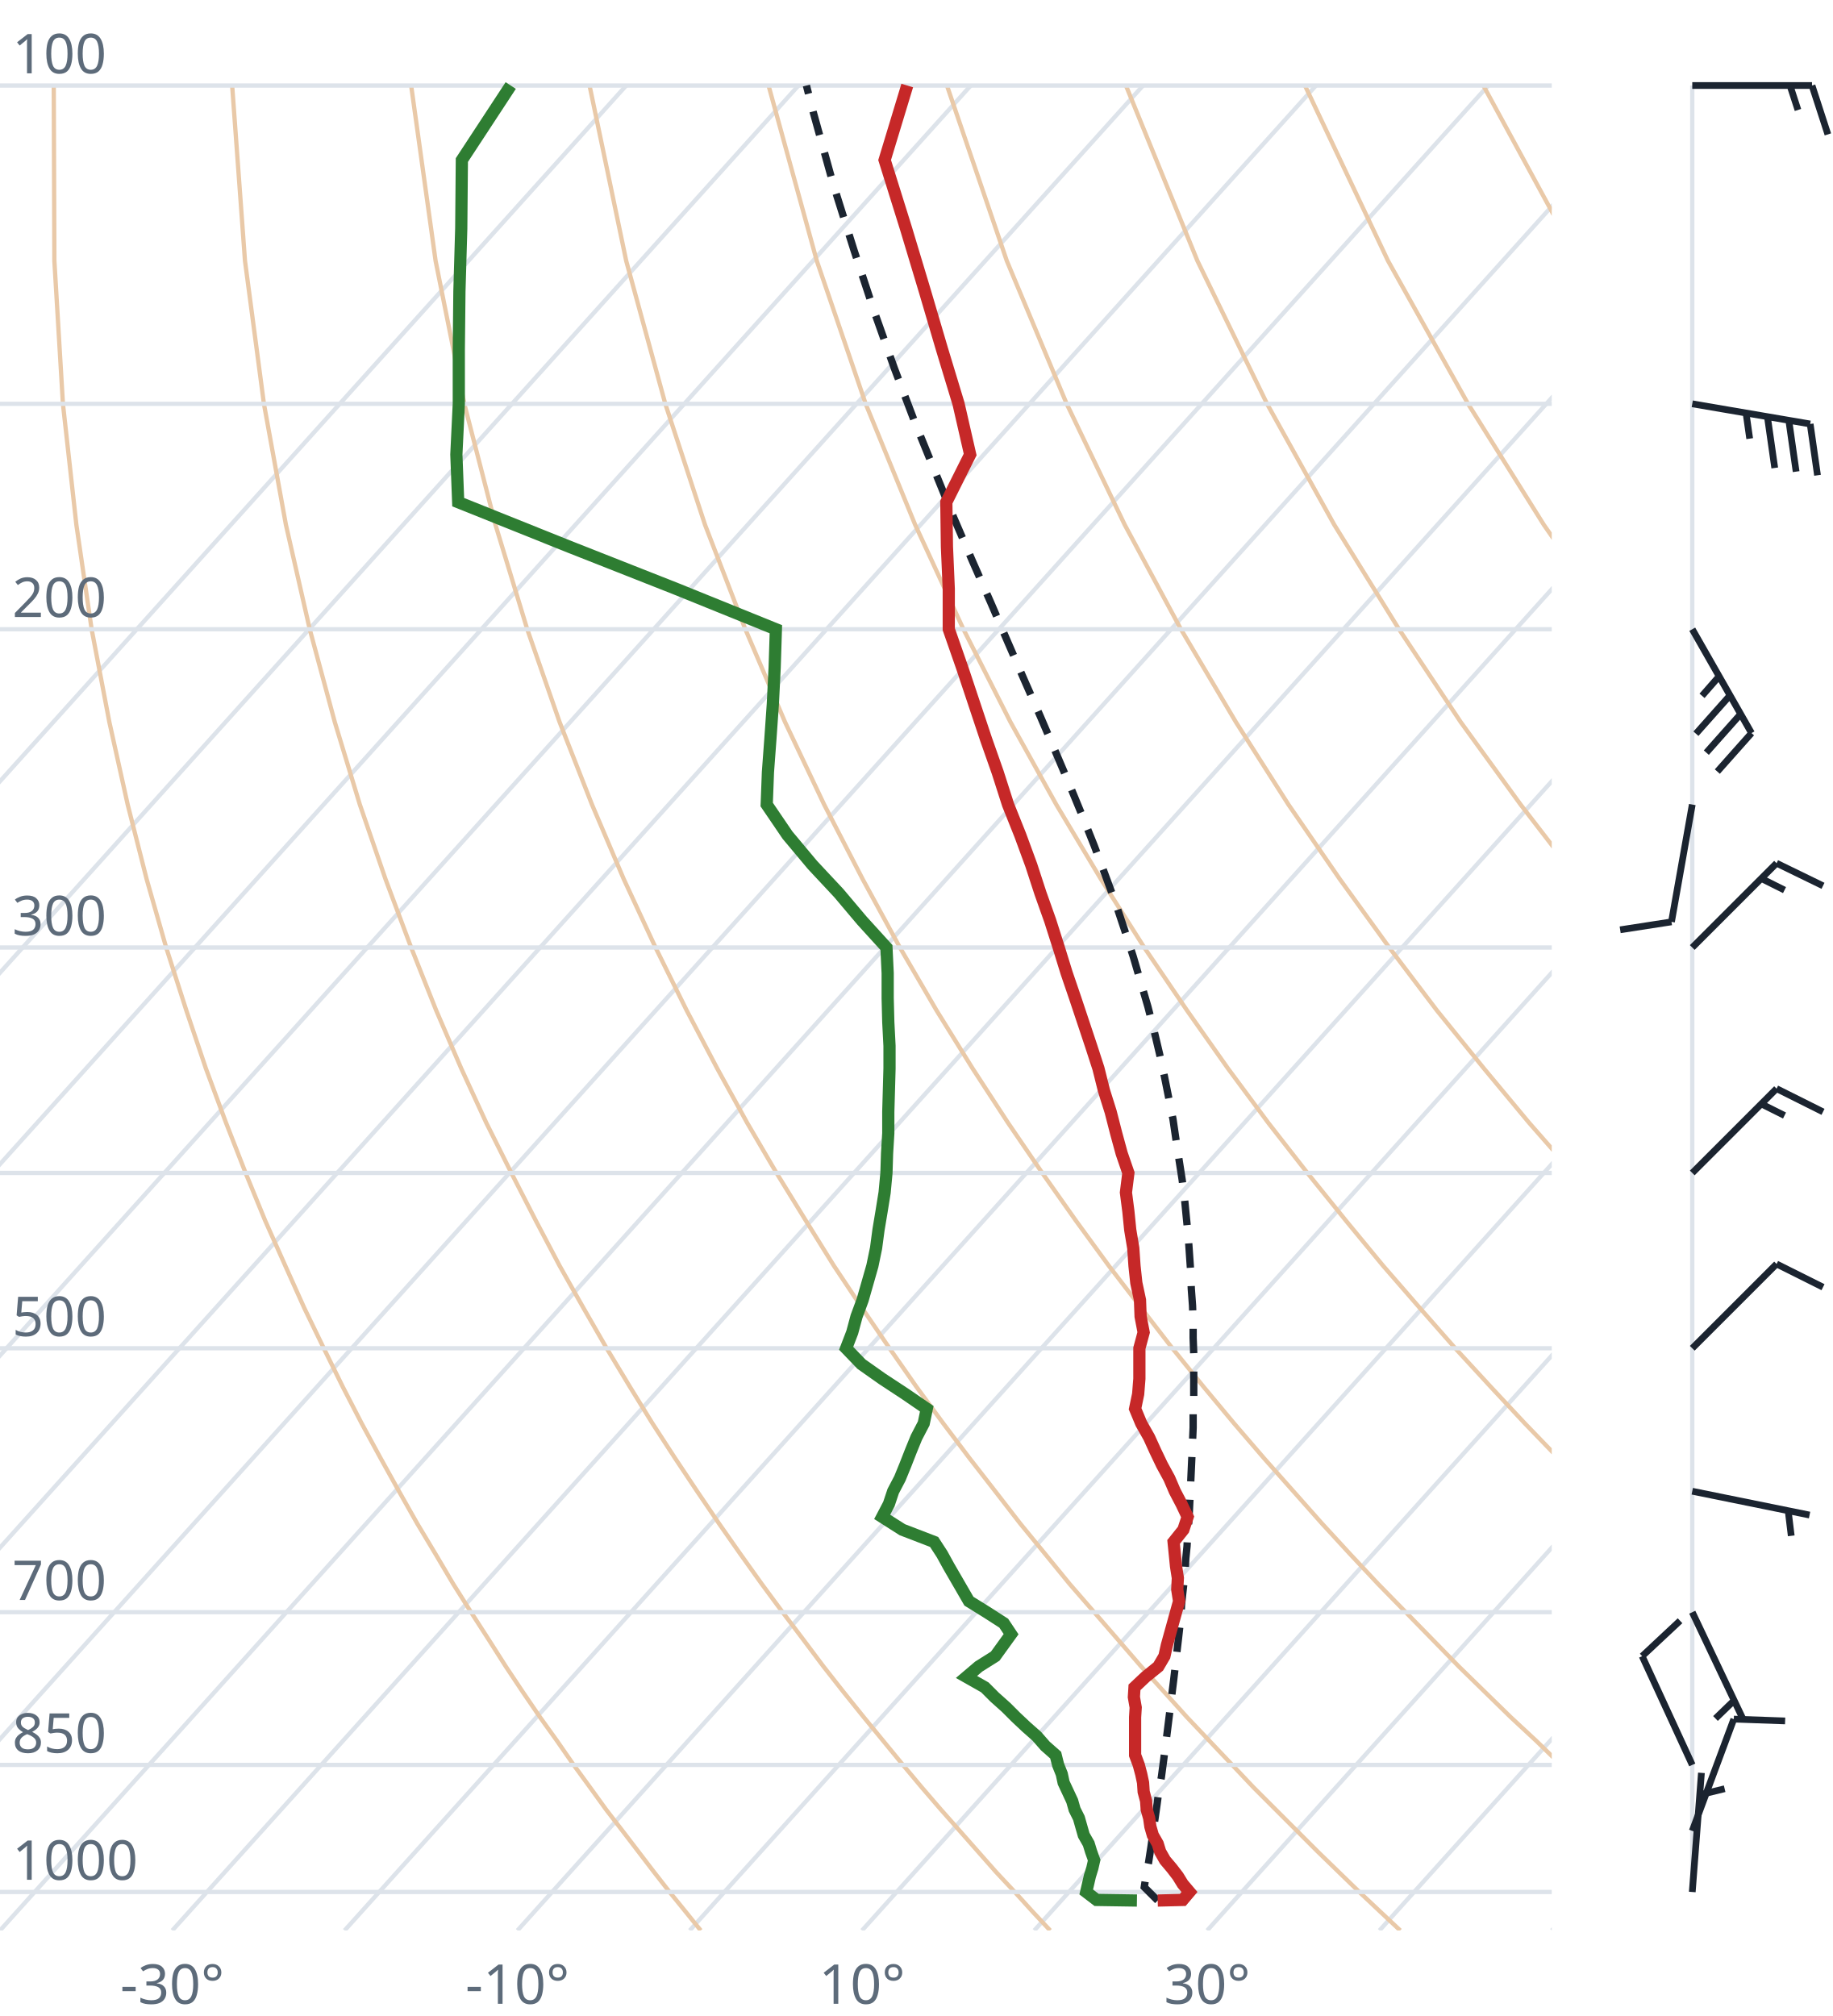
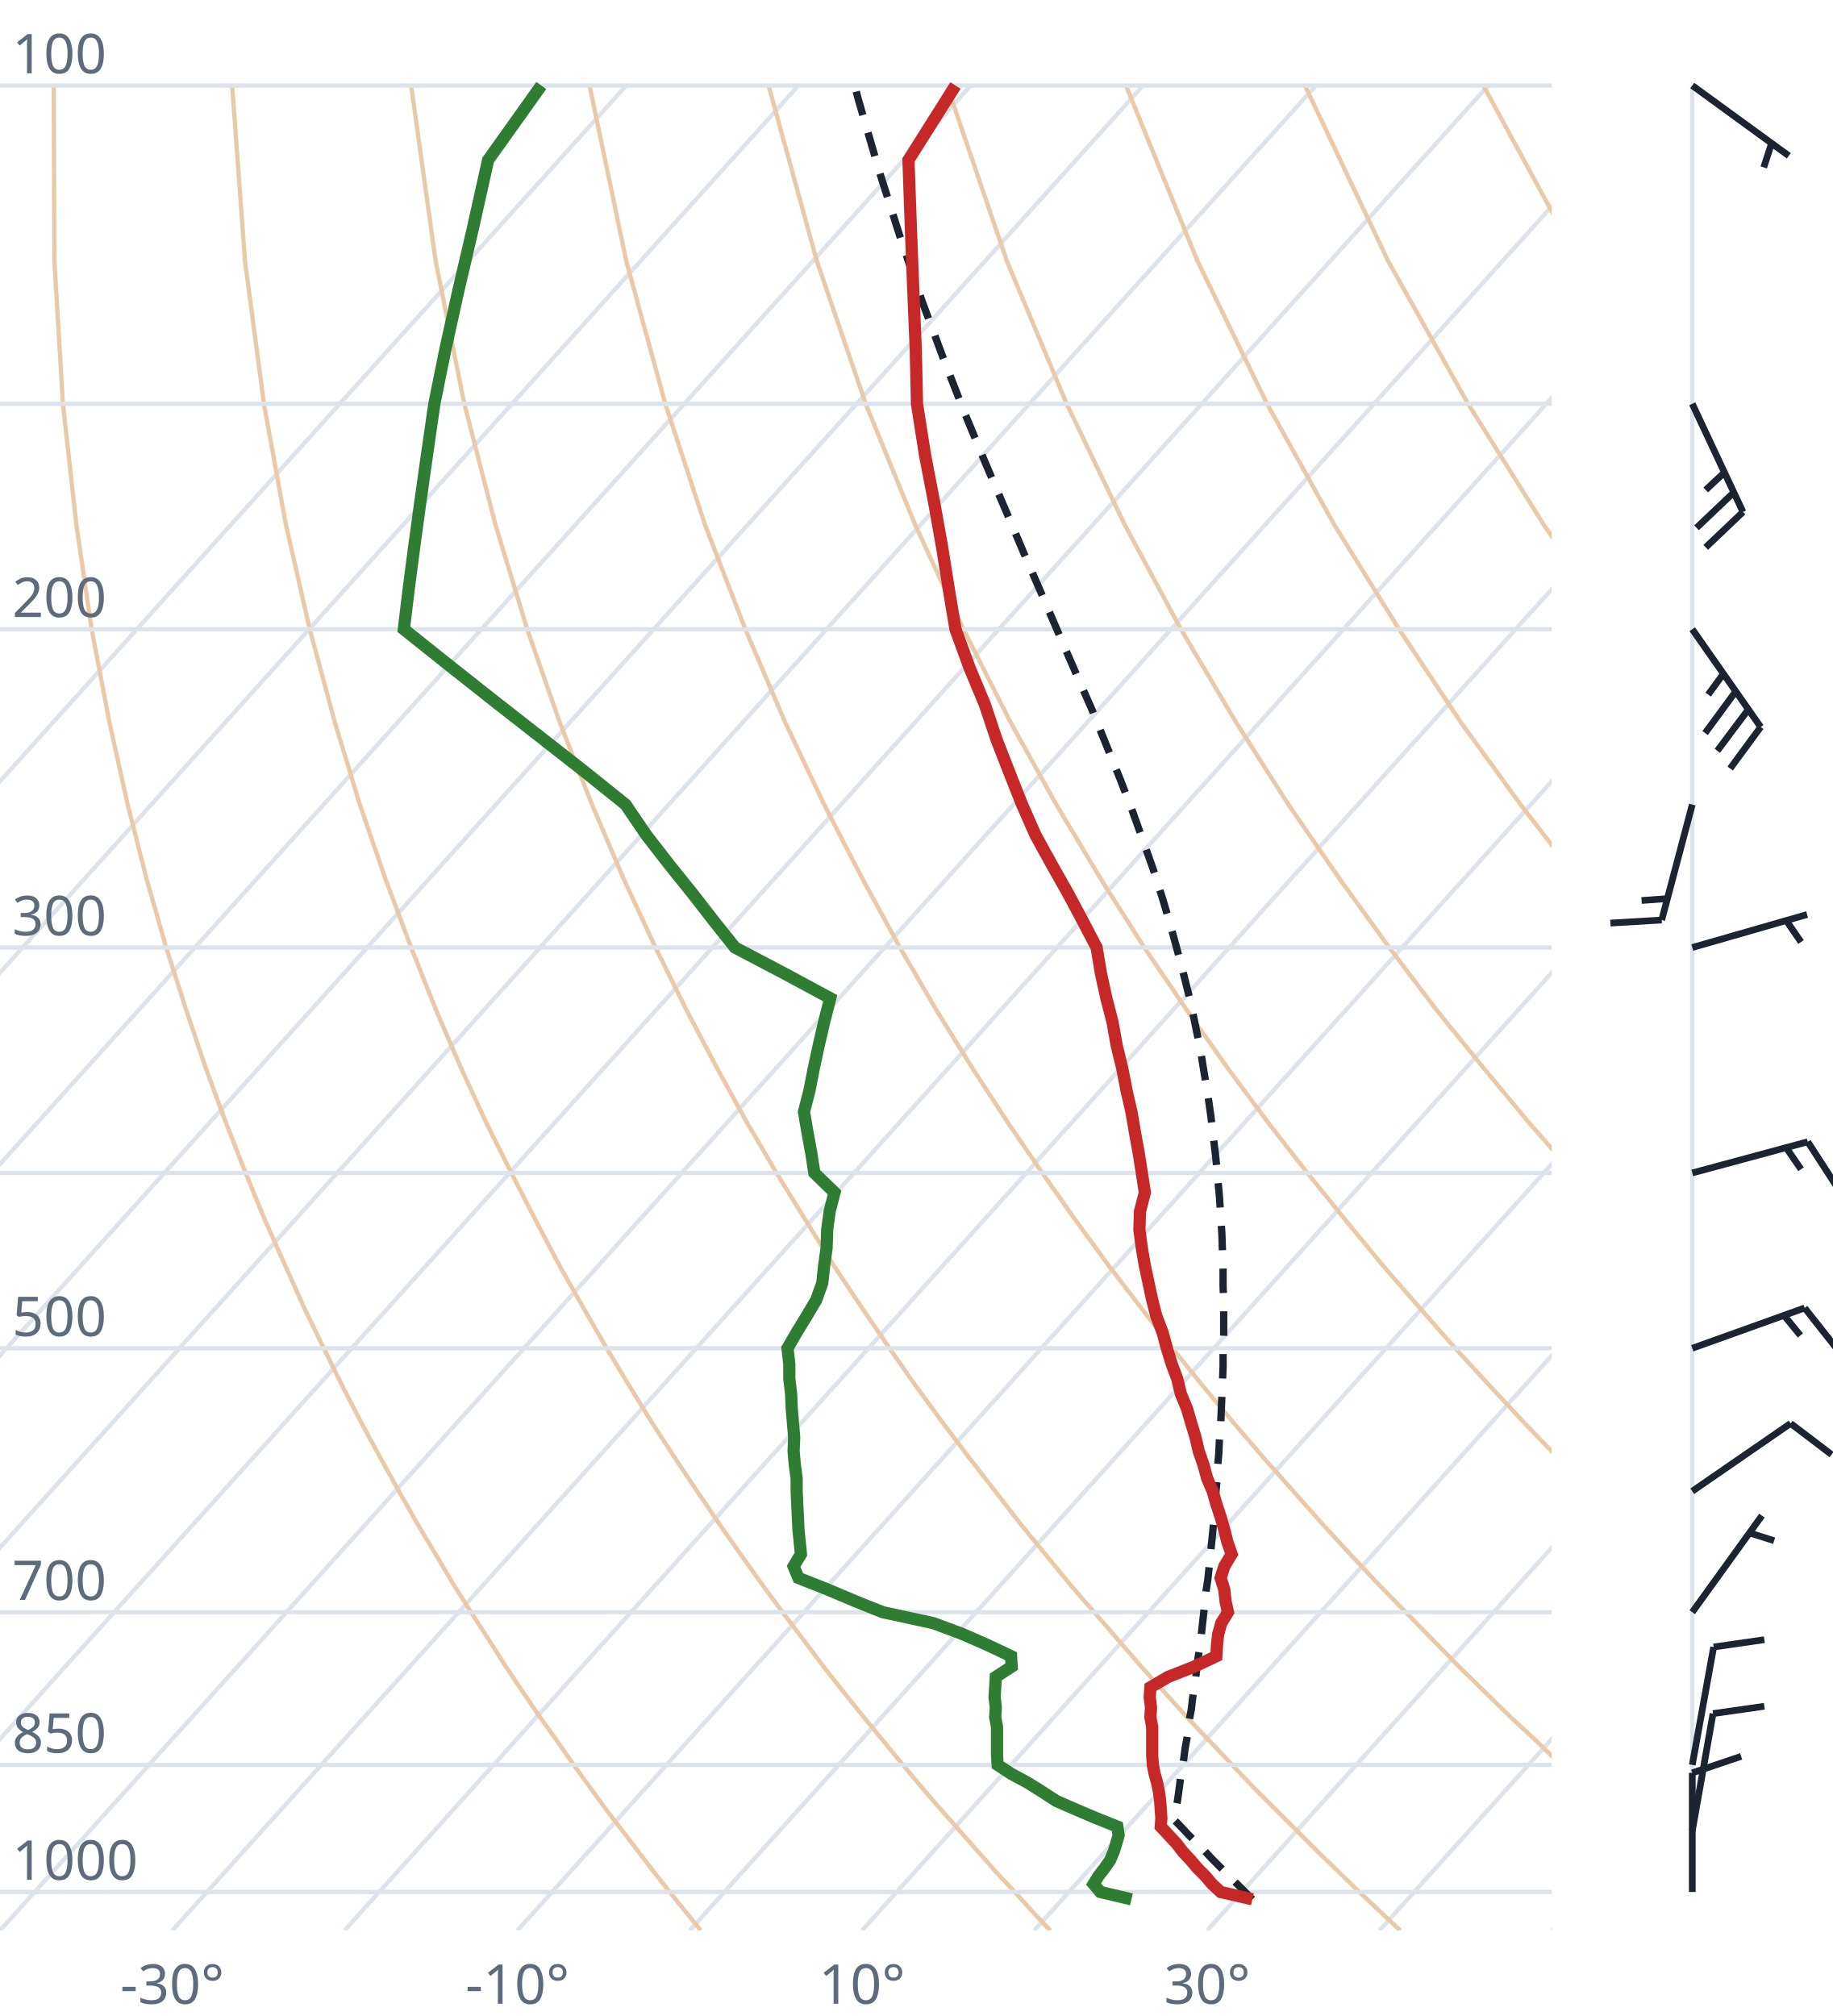
<svg xmlns="http://www.w3.org/2000/svg" viewBox="0 0 300 330" font-family="system-ui,sans-serif" font-size="9">
  <style>.g{stroke:#dde3ea;stroke-width:.7;fill:none}.ad{stroke:#e9c9a8;stroke-width:.7;fill:none}.t{stroke:#c62828;stroke-width:2;fill:none}.d{stroke:#2e7d32;stroke-width:2;fill:none}.pc{stroke:#1b2430;stroke-width:1.2;stroke-dasharray:4 3;fill:none}.barb{stroke:#1b2430;stroke-width:1.1;fill:#1b2430}text{fill:#5d6b7a}</style>
  <clipPath id="c">
    <rect x="0" y="0" width="254" height="316.0" />
  </clipPath>
  <g clip-path="url(#c)">
    <line class="g" x1="-169.3" y1="316.0" x2="102.5" y2="14.0" />
    <line class="g" x1="-141.1" y1="316.0" x2="130.7" y2="14.0" />
    <line class="g" x1="-112.9" y1="316.0" x2="158.9" y2="14.0" />
    <line class="g" x1="-84.7" y1="316.0" x2="187.1" y2="14.0" />
    <line class="g" x1="-56.4" y1="316.0" x2="215.4" y2="14.0" />
    <line class="g" x1="-28.2" y1="316.0" x2="243.6" y2="14.0" />
    <line class="g" x1="0.0" y1="316.0" x2="271.8" y2="14.0" />
    <line class="g" x1="28.2" y1="316.0" x2="300.0" y2="14.0" />
    <line class="g" x1="56.4" y1="316.0" x2="328.2" y2="14.0" />
    <line class="g" x1="84.7" y1="316.0" x2="356.5" y2="14.0" />
    <line class="g" x1="112.9" y1="316.0" x2="384.7" y2="14.0" />
    <line class="g" x1="141.1" y1="316.0" x2="412.9" y2="14.0" />
    <line class="g" x1="169.3" y1="316.0" x2="441.1" y2="14.0" />
    <line class="g" x1="197.6" y1="316.0" x2="469.4" y2="14.0" />
    <line class="g" x1="225.8" y1="316.0" x2="497.6" y2="14.0" />
    <line class="g" x1="254.0" y1="316.0" x2="525.8" y2="14.0" />
    <path class="ad" d="M114.7,316.0L112.2,312.9L109.6,309.7L107.1,306.5L104.5,303.1L101.9,299.7L99.2,296.2L96.6,292.6L93.9,288.9L91.2,285.0L88.4,281.1L85.6,277.0L82.8,272.8L80.0,268.4L77.1,263.9L74.2,259.3L71.3,254.4L68.3,249.4L65.3,244.1L62.3,238.7L59.2,233.0L56.1,227.0L53.0,220.7L49.8,214.1L46.7,207.2L43.4,199.8L40.2,192.0L37.0,183.8L33.7,174.9L30.5,165.4L27.2,155.1L24.0,143.9L20.9,131.7L17.9,118.2L15.0,103.0L12.5,85.9L10.3,66.1L8.9,42.7L8.8,14.0" />
    <path class="ad" d="M171.9,316.0L169.0,312.9L166.1,309.7L163.1,306.5L160.1,303.1L157.1,299.7L154.0,296.2L150.9,292.6L147.8,288.9L144.6,285.0L141.4,281.1L138.1,277.0L134.8,272.8L131.5,268.4L128.1,263.9L124.7,259.3L121.2,254.4L117.7,249.4L114.1,244.1L110.5,238.7L106.8,233.0L103.1,227.0L99.3,220.7L95.5,214.1L91.6,207.2L87.7,199.8L83.7,192.0L79.6,183.8L75.5,174.9L71.4,165.4L67.3,155.1L63.1,143.9L58.9,131.7L54.8,118.2L50.7,103.0L46.8,85.9L43.2,66.1L40.1,42.7L38.0,14.0" />
    <path class="ad" d="M229.2,316.0L225.9,312.9L222.5,309.7L219.2,306.5L215.7,303.1L212.3,299.7L208.8,296.2L205.2,292.6L201.7,288.9L198.0,285.0L194.3,281.1L190.6,277.0L186.8,272.8L183.0,268.4L179.1,263.9L175.1,259.3L171.1,254.4L167.0,249.4L162.9,244.1L158.7,238.7L154.4,233.0L150.0,227.0L145.6,220.7L141.1,214.1L136.5,207.2L131.9,199.8L127.1,192.0L122.3,183.8L117.4,174.9L112.4,165.4L107.3,155.1L102.1,143.9L96.9,131.7L91.6,118.2L86.3,103.0L81.1,85.9L76.0,66.1L71.3,42.7L67.3,14.0" />
    <path class="ad" d="M286.4,316.0L282.7,312.9L279.0,309.7L275.2,306.5L271.4,303.1L267.5,299.7L263.6,296.2L259.6,292.6L255.5,288.9L251.5,285.0L247.3,281.1L243.1,277.0L238.8,272.8L234.5,268.4L230.1,263.9L225.6,259.3L221.0,254.4L216.4,249.4L211.7,244.1L206.9,238.7L202.0,233.0L197.0,227.0L191.9,220.7L186.8,214.1L181.5,207.2L176.1,199.8L170.6,192.0L165.0,183.8L159.2,174.9L153.3,165.4L147.3,155.1L141.2,143.9L134.9,131.7L128.5,118.2L122.0,103.0L115.4,85.9L108.9,66.1L102.5,42.7L96.5,14.0" />
    <path class="ad" d="M343.6,316.0L339.5,312.9L335.4,309.7L331.2,306.5L327.0,303.1L322.7,299.7L318.3,296.2L313.9,292.6L309.4,288.9L304.9,285.0L300.3,281.1L295.6,277.0L290.8,272.8L286.0,268.4L281.0,263.9L276.0,259.3L270.9,254.4L265.7,249.4L260.5,244.1L255.1,238.7L249.6,233.0L244.0,227.0L238.2,220.7L232.4,214.1L226.4,207.2L220.3,199.8L214.0,192.0L207.6,183.8L201.0,174.9L194.3,165.4L187.3,155.1L180.2,143.9L172.9,131.7L165.4,118.2L157.7,103.0L149.8,85.9L141.7,66.1L133.7,42.7L125.8,14.0" />
    <path class="ad" d="M400.9,316.0L396.4,312.9L391.9,309.7L387.3,306.5L382.6,303.1L377.9,299.7L373.1,296.2L368.2,292.6L363.3,288.9L358.3,285.0L353.2,281.1L348.1,277.0L342.8,272.8L337.5,268.4L332.0,263.9L326.5,259.3L320.9,254.4L315.1,249.4L309.2,244.1L303.3,238.7L297.2,233.0L290.9,227.0L284.6,220.7L278.0,214.1L271.4,207.2L264.5,199.8L257.5,192.0L250.3,183.8L242.9,174.9L235.2,165.4L227.4,155.1L219.3,143.9L210.9,131.7L202.3,118.2L193.3,103.0L184.1,85.9L174.6,66.1L164.8,42.7L155.0,14.0" />
    <path class="ad" d="M458.1,316.0L453.2,312.9L448.3,309.7L443.3,306.5L438.2,303.1L433.1,299.7L427.9,296.2L422.6,292.6L417.2,288.9L411.7,285.0L406.2,281.1L400.5,277.0L394.8,272.8L389.0,268.4L383.0,263.9L376.9,259.3L370.8,254.4L364.5,249.4L358.0,244.1L351.5,238.7L344.8,233.0L337.9,227.0L330.9,220.7L323.7,214.1L316.3,207.2L308.7,199.8L300.9,192.0L292.9,183.8L284.7,174.9L276.2,165.4L267.4,155.1L258.3,143.9L248.9,131.7L239.1,118.2L229.0,103.0L218.4,85.9L207.4,66.1L196.0,42.7L184.3,14.0" />
    <path class="ad" d="M515.3,316.0L510.1,312.9L504.7,309.7L499.3,306.5L493.9,303.1L488.3,299.7L482.7,296.2L476.9,292.6L471.1,288.9L465.2,285.0L459.2,281.1L453.0,277.0L446.8,272.8L440.5,268.4L434.0,263.9L427.4,259.3L420.7,254.4L413.8,249.4L406.8,244.1L399.7,238.7L392.4,233.0L384.9,227.0L377.2,220.7L369.3,214.1L361.2,207.2L352.9,199.8L344.4,192.0L335.6,183.8L326.5,174.9L317.1,165.4L307.4,155.1L297.4,143.9L286.9,131.7L276.0,118.2L264.6,103.0L252.7,85.9L240.3,66.1L227.2,42.7L213.6,14.0" />
    <path class="ad" d="M572.6,316.0L566.9,312.9L561.2,309.7L555.4,306.5L549.5,303.1L543.5,299.7L537.4,296.2L531.3,292.6L525.0,288.9L518.6,285.0L512.1,281.1L505.5,277.0L498.8,272.8L491.9,268.4L485.0,263.9L477.9,259.3L470.6,254.4L463.2,249.4L455.6,244.1L447.9,238.7L439.9,233.0L431.8,227.0L423.5,220.7L415.0,214.1L406.2,207.2L397.2,199.8L387.9,192.0L378.3,183.8L368.4,174.9L358.1,165.4L347.5,155.1L336.4,143.9L324.9,131.7L312.9,118.2L300.3,103.0L287.1,85.9L273.1,66.1L258.4,42.7L242.8,14.0" />
    <path class="ad" d="M629.8,316.0L623.8,312.9L617.6,309.7L611.4,306.5L605.1,303.1L598.7,299.7L592.2,296.2L585.6,292.6L578.9,288.9L572.0,285.0L565.1,281.1L558.0,277.0L550.8,272.8L543.4,268.4L536.0,263.9L528.3,259.3L520.5,254.4L512.5,249.4L504.4,244.1L496.1,238.7L487.5,233.0L478.8,227.0L469.8,220.7L460.6,214.1L451.1,207.2L441.4,199.8L431.3,192.0L420.9,183.8L410.2,174.9L399.1,165.4L387.5,155.1L375.5,143.9L362.9,131.7L349.8,118.2L335.9,103.0L321.4,85.9L306.0,66.1L289.6,42.7L272.1,14.0" />
    <line class="g" x1="0" y1="309.7" x2="254" y2="309.7" />
    <line class="g" x1="0" y1="288.9" x2="254" y2="288.9" />
    <line class="g" x1="0" y1="263.9" x2="254" y2="263.9" />
    <line class="g" x1="0" y1="220.7" x2="254" y2="220.7" />
    <line class="g" x1="0" y1="192.0" x2="254" y2="192.0" />
    <line class="g" x1="0" y1="155.1" x2="254" y2="155.1" />
    <line class="g" x1="0" y1="103.0" x2="254" y2="103.0" />
    <line class="g" x1="0" y1="66.1" x2="254" y2="66.1" />
    <line class="g" x1="0" y1="14.0" x2="254" y2="14.0" />
-     <path class="pc" d="M189.5,311.1L188.3,309.9L187.3,308.9L187.5,307.6L187.7,306.3L188.0,304.9L188.2,303.6L188.4,302.3L188.6,300.9L188.8,299.5L189.0,298.1L189.2,296.7L189.4,295.3L189.6,293.8L189.8,292.4L190.1,290.9L190.3,289.4L190.5,287.9L190.7,286.3L190.9,284.8L191.1,283.2L191.3,281.6L191.5,280.0L191.7,278.4L191.9,276.7L192.1,275.1L192.3,273.4L192.5,271.7L192.7,269.9L192.9,268.2L193.1,266.4L193.3,264.6L193.4,262.7L193.6,260.8L193.8,259.0L194.0,257.0L194.1,255.1L194.3,253.1L194.4,251.1L194.6,249.0L194.7,247.0L194.8,244.9L194.9,242.7L195.0,240.5L195.1,238.3L195.2,236.0L195.3,233.7L195.3,231.4L195.4,229.0L195.4,226.6L195.4,224.1L195.4,221.6L195.3,219.0L195.3,216.4L195.2,213.7L195.0,211.0L194.9,208.2L194.7,205.3L194.5,202.4L194.2,199.4L193.9,196.3L193.5,193.1L193.0,189.9L192.5,186.6L192.0,183.2L191.3,179.7L190.6,176.2L189.8,172.5L188.9,168.7L187.9,164.8L186.7,160.7L185.5,156.6L184.1,152.3L182.6,147.8L180.9,143.2L179.1,138.4L177.1,133.4L175.0,128.3L172.7,122.9L170.3,117.3L167.7,111.4L165.0,105.2L162.2,98.7L159.2,91.9L156.1,84.7L153.0,77.1L149.7,69.0L146.4,60.3L143.1,51.0L139.8,41.0L136.4,30.2L133.1,18.3L132.0,14.0" />
-     <path class="t" d="M189.5,311.1L193.6,311.0L194.7,309.7L193.6,308.4L192.8,307.1L191.8,305.8L190.7,304.5L189.9,303.1L189.5,301.8L188.7,300.4L188.3,299.0L188.1,297.6L187.7,296.2L187.6,294.8L187.2,293.3L187.1,291.8L186.8,290.4L186.4,288.9L185.8,287.3L185.8,285.8L185.8,284.2L185.8,282.7L185.8,281.1L185.9,279.5L185.6,277.8L185.7,276.2L187.5,274.5L189.6,272.8L190.6,271.1L191.0,269.3L191.5,267.5L192.0,265.7L192.5,263.9L193.0,262.1L192.7,260.2L192.8,258.3L192.5,256.4L192.3,254.4L192.1,252.4L193.7,250.4L194.4,248.3L193.4,246.2L192.3,244.1L191.4,242.0L190.2,239.8L189.1,237.5L188.1,235.3L186.8,233.0L185.8,230.6L186.3,228.2L186.5,225.7L186.5,223.3L186.5,220.7L187.2,218.1L186.7,215.5L186.6,212.8L186.0,210.0L185.7,207.2L185.5,204.3L185.0,201.3L184.7,198.3L184.3,195.2L184.7,192.0L183.6,188.8L182.7,185.5L181.8,182.0L180.7,178.5L179.8,174.9L178.6,171.2L177.3,167.3L176.0,163.4L174.6,159.3L173.3,155.1L171.9,150.7L170.3,146.2L168.8,141.6L167.0,136.7L165.0,131.7L163.3,126.4L161.4,121.0L159.5,115.3L157.5,109.3L155.3,103.0L155.3,96.4L155.0,89.5L154.9,82.2L158.8,74.4L156.9,66.1L154.2,57.2L151.4,47.7L148.3,37.4L144.8,26.2L148.5,14.0" />
-     <path class="d" d="M186.1,311.1L179.5,311.0L177.8,309.7L178.1,308.4L178.4,307.1L178.8,305.8L179.1,304.5L178.6,303.1L178.2,301.8L177.4,300.4L177.0,299.0L176.6,297.6L175.9,296.2L175.5,294.8L174.8,293.3L174.1,291.8L173.8,290.4L173.2,288.9L172.8,287.3L171.1,285.8L169.7,284.2L168.0,282.7L166.3,281.1L164.7,279.5L162.8,277.8L161.2,276.2L158.2,274.5L160.2,272.8L162.9,271.1L164.2,269.3L165.5,267.5L164.3,265.7L161.5,263.9L158.6,262.1L157.5,260.2L156.4,258.3L155.3,256.4L154.2,254.4L152.9,252.4L147.7,250.4L144.4,248.3L145.5,246.2L146.2,244.1L147.3,242.0L148.2,239.8L149.1,237.5L150.0,235.3L151.2,233.0L151.7,230.6L148.2,228.2L144.4,225.7L141.0,223.3L138.5,220.7L139.5,218.1L140.2,215.5L141.2,212.8L142.0,210.0L142.8,207.2L143.4,204.3L143.8,201.3L144.3,198.3L144.8,195.2L145.1,192.0L145.2,188.8L145.4,185.5L145.4,182.0L145.5,178.5L145.6,174.9L145.6,171.2L145.4,167.3L145.3,163.4L145.3,159.3L145.1,155.1L141.1,150.7L137.3,146.2L133.0,141.6L128.9,136.7L125.5,131.7L125.7,126.4L126.1,121.0L126.5,115.3L126.8,109.3L127.0,103.0L110.7,96.4L93.2,89.5L75.0,82.2L74.7,74.4L75.1,66.1L75.1,57.2L75.2,47.7L75.5,37.4L75.6,26.2L83.6,14.0" />
+     <path class="pc" d="M205.0,310.9L203.7,309.6L202.4,308.3L201.1,307.0L199.8,305.7L198.5,304.4L197.2,303.0L195.8,301.6L194.5,300.3L193.2,298.9L192.2,297.9L192.4,296.5L192.7,295.0L192.9,293.6L193.1,292.1L193.3,290.6L193.6,289.1L193.8,287.6L194.0,286.1L194.3,284.5L194.5,283.0L194.7,281.4L195.0,279.8L195.2,278.1L195.4,276.5L195.7,274.8L195.9,273.1L196.1,271.4L196.4,269.6L196.6,267.9L196.8,266.1L197.0,264.3L197.2,262.4L197.4,260.5L197.7,258.6L197.9,256.7L198.1,254.8L198.3,252.8L198.5,250.8L198.7,248.7L198.8,246.6L199.0,244.5L199.2,242.4L199.3,240.2L199.5,237.9L199.6,235.7L199.8,233.4L199.9,231.0L200.0,228.6L200.1,226.2L200.2,223.7L200.2,221.2L200.3,218.6L200.3,215.9L200.3,213.3L200.2,210.5L200.2,207.7L200.1,204.8L200.0,201.9L199.8,198.9L199.6,195.8L199.3,192.6L199.0,189.4L198.6,186.1L198.2,182.7L197.7,179.2L197.1,175.6L196.5,171.9L195.7,168.0L194.9,164.1L193.9,160.1L192.8,155.9L191.6,151.5L190.3,147.1L188.8,142.4L187.1,137.6L185.3,132.6L183.3,127.4L181.1,122.0L178.8,116.3L176.2,110.4L173.5,104.2L170.7,97.7L167.7,90.8L164.6,83.5L161.3,75.8L157.9,67.6L154.5,58.9L151.0,49.5L147.5,39.3L144.0,28.3L140.5,16.3L139.9,14.0" />
+     <path class="t" d="M205.0,310.9L199.8,309.7L198.4,308.4L197.3,307.1L196.0,305.8L194.9,304.5L193.6,303.1L192.6,301.8L191.3,300.4L190.0,299.0L190.1,297.6L190.0,296.2L189.9,294.8L189.7,293.3L189.4,291.8L189.0,290.4L188.7,288.9L188.6,287.3L188.6,285.8L188.6,284.2L188.6,282.7L188.3,281.1L188.4,279.5L188.2,277.8L188.3,276.2L191.2,274.5L195.5,272.8L199.1,271.1L199.2,269.3L199.4,267.5L199.9,265.7L201.0,263.9L200.6,262.1L200.4,260.2L199.8,258.3L200.4,256.4L201.6,254.4L200.9,252.4L200.4,250.4L199.8,248.3L199.1,246.2L198.5,244.1L197.6,242.0L197.0,239.8L196.2,237.5L195.7,235.3L195.0,233.0L194.3,230.6L193.3,228.2L192.7,225.7L191.8,223.3L191.0,220.7L190.3,218.1L189.3,215.5L188.6,212.8L188.0,210.0L187.4,207.2L186.9,204.3L186.5,201.3L186.6,198.3L187.4,195.2L186.9,192.0L186.4,188.8L185.8,185.5L185.2,182.0L184.4,178.5L183.7,174.9L182.8,171.2L182.1,167.3L181.1,163.4L180.2,159.3L179.5,155.1L177.2,150.7L174.8,146.2L172.2,141.6L169.5,136.7L167.3,131.7L165.2,126.4L163.1,121.0L161.2,115.3L158.7,109.3L156.4,103.0L155.3,96.4L154.2,89.5L152.9,82.2L151.4,74.4L150.1,66.1L149.9,57.2L149.5,47.7L149.1,37.4L148.7,26.2L156.4,14.0" />
+     <path class="d" d="M185.2,310.9L180.1,309.7L179.0,308.4L179.8,307.1L180.8,305.8L181.7,304.5L182.3,303.1L182.7,301.8L183.1,300.4L182.9,299.0L179.4,297.6L176.1,296.2L172.9,294.8L170.6,293.3L168.2,291.8L165.6,290.4L163.3,288.9L163.2,287.3L163.2,285.8L163.2,284.2L163.2,282.7L162.9,281.1L163.0,279.5L162.8,277.8L162.9,276.2L163.0,274.5L165.6,272.8L165.5,271.1L161.7,269.3L157.6,267.5L152.8,265.7L144.5,263.9L140.0,262.1L135.5,260.2L130.7,258.3L129.9,256.4L131.1,254.4L130.9,252.4L130.7,250.4L130.6,248.3L130.5,246.2L130.4,244.1L130.4,242.0L130.1,239.8L129.9,237.5L130.0,235.3L129.8,233.0L129.6,230.6L129.5,228.2L129.2,225.7L129.2,223.3L128.9,220.7L130.4,218.1L132.0,215.5L133.6,212.8L134.6,210.0L134.9,207.2L135.3,204.3L135.4,201.3L135.8,198.3L136.6,195.2L133.3,192.0L132.8,188.8L132.2,185.5L131.6,182.0L132.5,178.5L133.2,174.9L134.0,171.2L134.9,167.3L135.9,163.4L128.3,159.3L120.3,155.1L116.8,150.7L113.3,146.2L109.6,141.6L105.8,136.7L102.4,131.7L95.8,126.4L88.9,121.0L81.6,115.3L74.0,109.3L66.1,103.0L66.9,96.4L67.8,89.5L68.8,82.2L69.9,74.4L71.1,66.1L72.9,57.2L75.0,47.7L77.4,37.4L79.9,26.2L88.6,14.0" />
  </g>
  <text x="2" y="307.7">1000</text>
  <text x="2" y="286.9">850</text>
  <text x="2" y="261.9">700</text>
  <text x="2" y="218.7">500</text>
  <text x="2" y="153.1">300</text>
  <text x="2" y="101.0">200</text>
  <text x="2" y="12.0">100</text>
  <text x="28.2" y="328" text-anchor="middle">-30°</text>
  <text x="84.7" y="328" text-anchor="middle">-10°</text>
  <text x="141.1" y="328" text-anchor="middle">10°</text>
  <text x="197.6" y="328" text-anchor="middle">30°</text>
  <line class="g" x1="277.0" y1="309.7" x2="277.0" y2="14.0" />
-   <path class="barb" d="M277.0,309.7L278.5,290.2M278.2,293.8L282.3,292.8" />
-   <path class="barb" d="M277.0,299.7L283.8,281.4M283.8,281.4L292.2,281.7" />
-   <path class="barb" d="M277.0,288.9L268.8,271.1M268.8,271.1L275.0,265.3" />
-   <path class="barb" d="M277.0,263.9L285.4,281.6M283.8,278.4L280.8,281.3" />
-   <path class="barb" d="M277.0,244.1L296.2,248.0M292.7,247.3L293.2,251.4" />
-   <path class="barb" d="M277.0,220.7L290.8,206.9M290.8,206.9L298.4,210.7" />
-   <path class="barb" d="M277.0,192.0L290.8,178.2M290.8,178.2L298.4,182.0M288.3,180.7L292.1,182.6" />
-   <path class="barb" d="M277.0,155.1L290.8,141.3M290.8,141.3L298.4,145.0M288.3,143.8L292.1,145.7" />
-   <path class="barb" d="M277.0,131.7L273.6,150.9M273.6,150.9L265.2,152.2" />
-   <path class="barb" d="M277.0,103.0L286.7,120.0M286.7,120.0L281.1,126.3M284.9,116.9L279.3,123.2M283.2,113.8L277.6,120.1M281.4,110.7L278.6,113.9" />
-   <path class="barb" d="M277.0,66.1L296.3,69.4M296.3,69.4L297.5,77.8M292.8,68.8L294.0,77.2M289.3,68.2L290.5,76.6M285.8,67.6L286.4,71.8" />
-   <path class="barb" d="M277.0,14.0L296.6,14.0M296.6,14.0L299.2,22.0M293.0,14.0L294.3,18.0" />
+   <path class="barb" d="M277.0,309.7L277.0,290.2M277.0,290.2L285.0,287.5" />
+   <path class="barb" d="M277.0,299.7L280.4,280.5M280.4,280.5L288.8,279.3" />
+   <path class="barb" d="M277.0,288.9L280.5,269.6M280.5,269.6L288.8,268.4" />
+   <path class="barb" d="M277.0,263.9L288.4,248.1M286.3,250.9L290.4,252.2" />
+   <path class="barb" d="M277.0,244.1L293.1,233.0M293.1,233.0L299.8,238.1" />
+   <path class="barb" d="M277.0,220.7L295.4,214.1M295.4,214.1L300.6,220.7M292.0,215.3L294.7,218.6" />
+   <path class="barb" d="M277.0,192.0L295.9,186.9M295.9,186.9L300.5,194.0M292.4,187.9L294.8,191.4" />
+   <path class="barb" d="M277.0,155.1L295.8,149.7M292.4,150.7L294.8,154.2" />
+   <path class="barb" d="M277.0,131.7L272.0,150.6M272.0,150.6L263.6,151.1M272.9,147.1L268.7,147.4" />
+   <path class="barb" d="M277.0,103.0L288.2,119.0M288.2,119.0L283.2,125.8M286.2,116.1L281.1,122.9M284.1,113.2L279.1,120.0M282.1,110.3L279.6,113.7" />
+   <path class="barb" d="M277.0,66.1L285.3,83.8M285.3,83.8L279.2,89.6M283.8,80.6L277.7,86.4M282.3,77.3L279.2,80.2" />
+   <path class="barb" d="M277.0,14.0L292.8,25.5M290.0,23.4L288.7,27.4" />
</svg>
